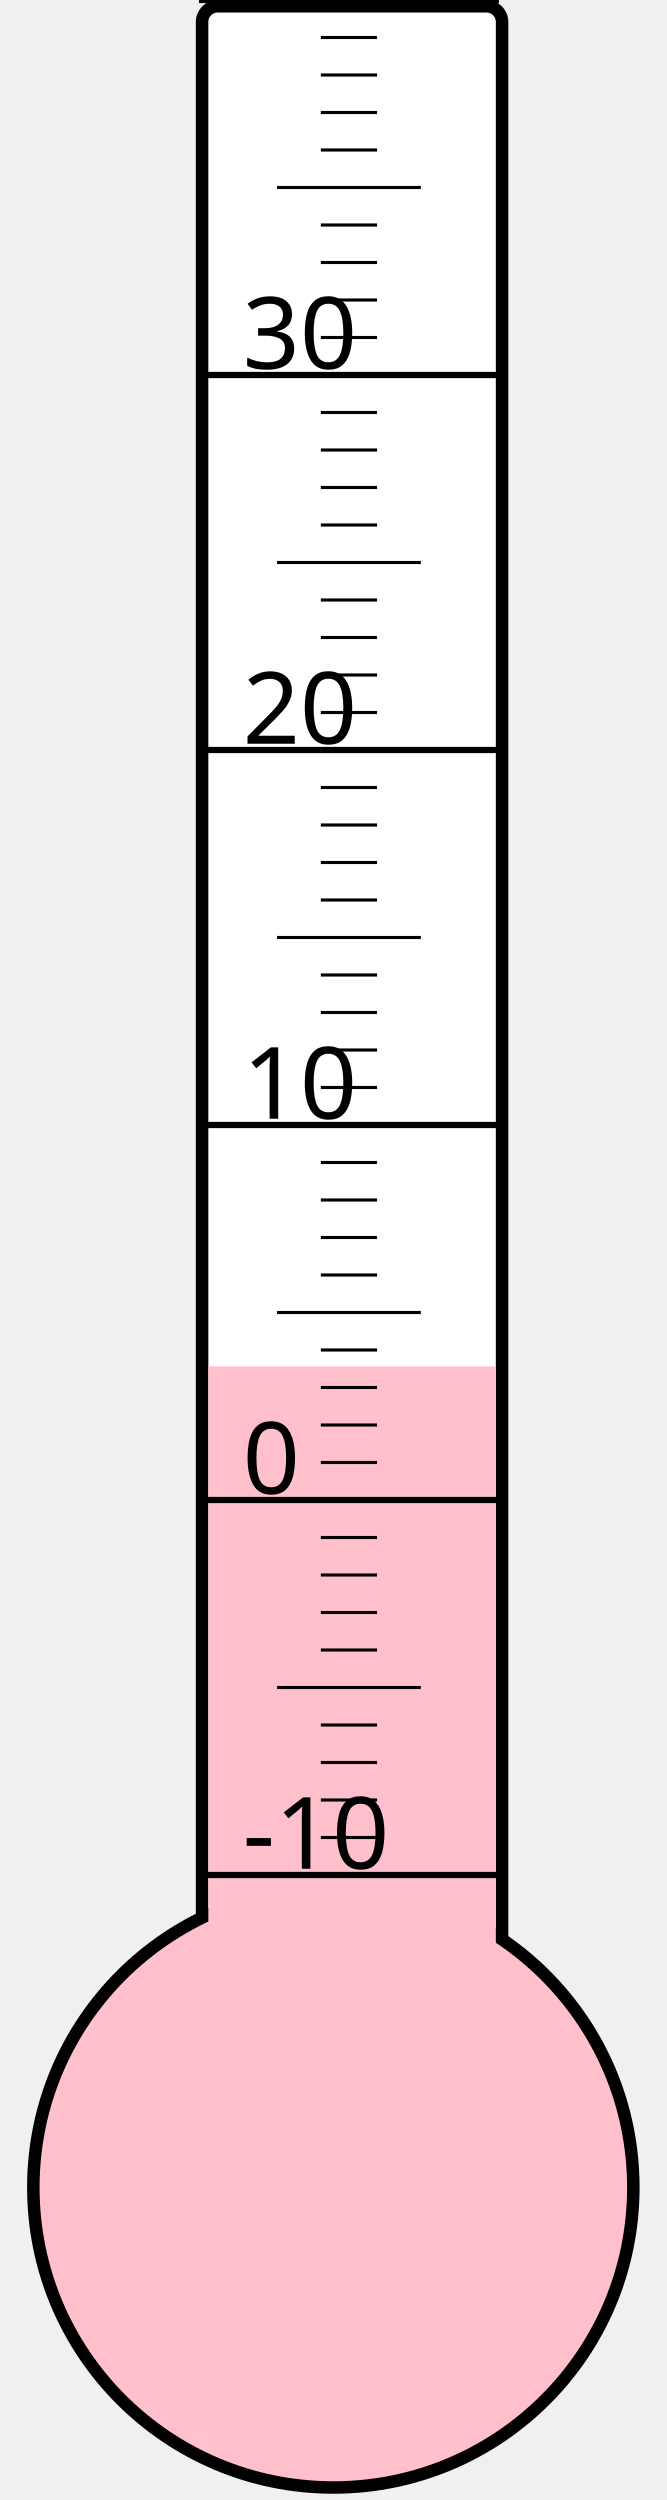
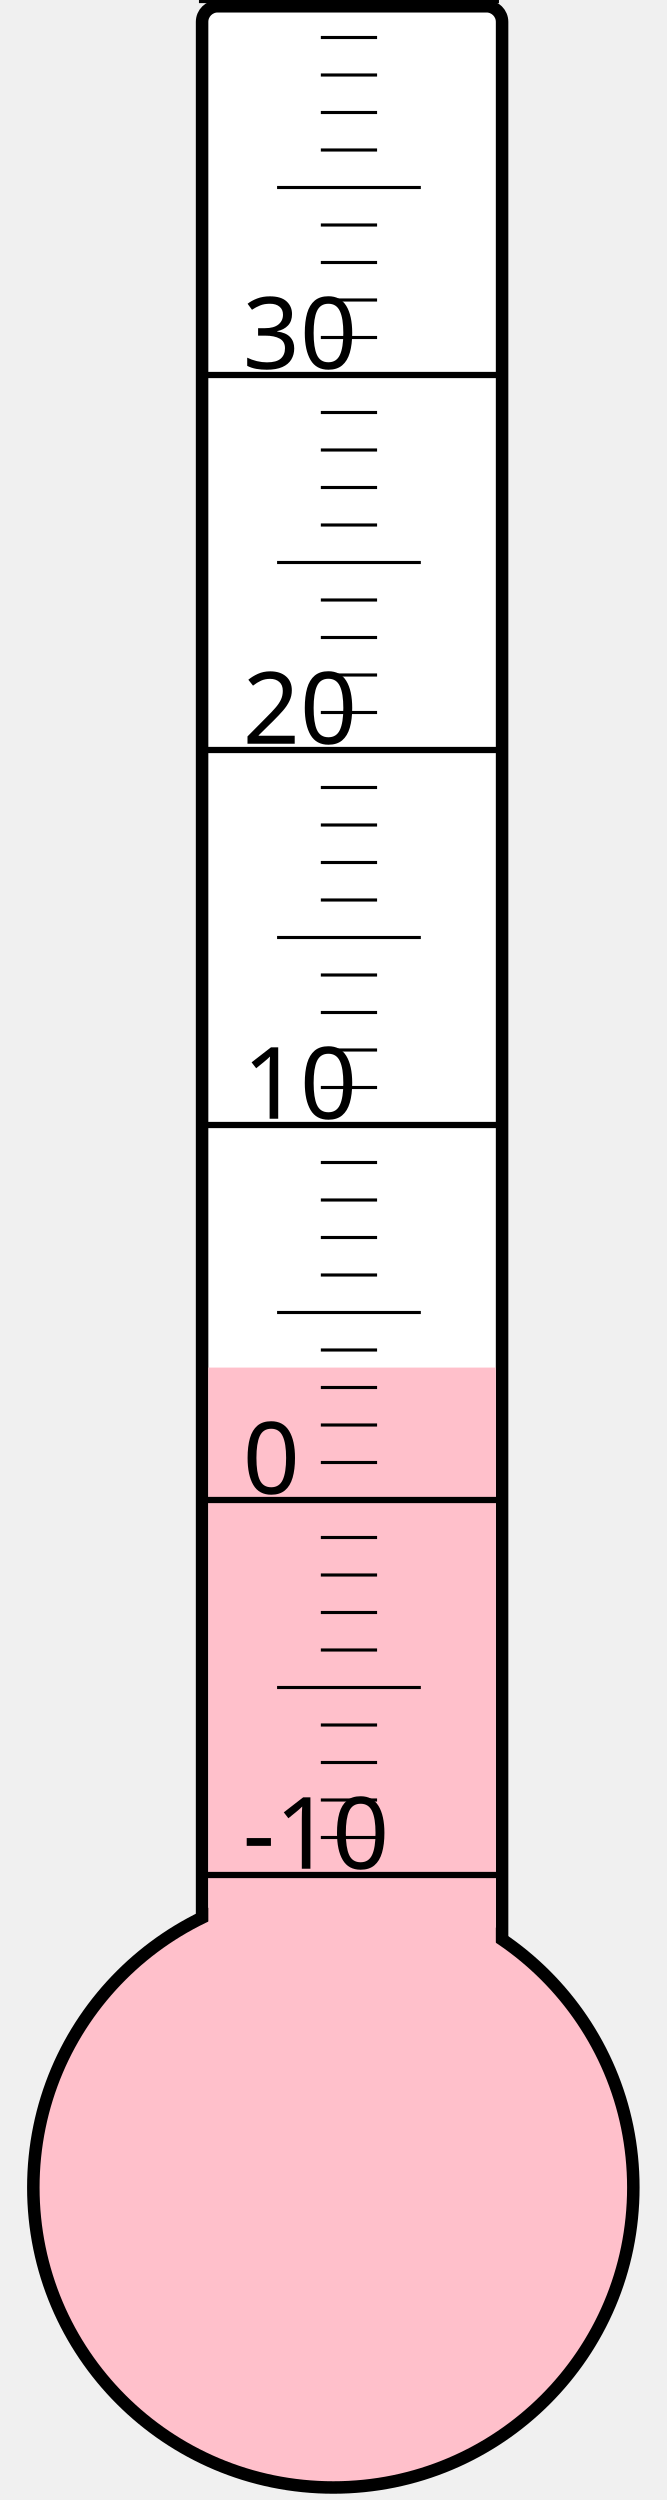
<svg xmlns="http://www.w3.org/2000/svg" width="40px" height="150px" viewBox="0 0 200 800">
  <rect width="200" height="800" x="0" y="0" style="fill: #ffffeb; fill-opacity: 0;" />
  <rect width="96" height="680" x="58" y="2" rx="5" ry="5" style="fill: white; fill-opacity: 1; stroke: black; stroke-width: 4;" />
  <circle cx="100" cy="700" r="96" style="fill: pink; stroke: black; stroke-width: 4;" />
-   <rect width="92" height="262.75" x="60" y="437.25" style="fill: pink; fill-opacity: 1; stroke-width: 0;" />
+   <rect width="92" height="262.375" x="60" y="437.625" style="fill: pink; fill-opacity: 1; stroke-width: 0;" />
  <text x="71" y="598" style="font-family: sans-serif; font-size: 24pt;">-10</text>
  <text x="71" y="478" style="font-family: sans-serif; font-size: 24pt;">0</text>
  <text x="71" y="358" style="font-family: sans-serif; font-size: 24pt;">10</text>
  <text x="71" y="238" style="font-family: sans-serif; font-size: 24pt;">20</text>
  <text x="71" y="118" style="font-family: sans-serif; font-size: 24pt;">30</text>
  <g style="stroke: black;">
    <line x1="57" y1="600" x2="153" y2="600" style="stroke-width: 2;" />
    <line x1="96" y1="588" x2="114" y2="588" style="stroke-width: 1;" />
    <line x1="96" y1="576" x2="114" y2="576" style="stroke-width: 1;" />
    <line x1="96" y1="564" x2="114" y2="564" style="stroke-width: 1;" />
    <line x1="96" y1="552" x2="114" y2="552" style="stroke-width: 1;" />
    <line x1="82" y1="540" x2="128" y2="540" style="stroke-width: 1;" />
    <line x1="96" y1="528" x2="114" y2="528" style="stroke-width: 1;" />
    <line x1="96" y1="516" x2="114" y2="516" style="stroke-width: 1;" />
    <line x1="96" y1="504" x2="114" y2="504" style="stroke-width: 1;" />
    <line x1="96" y1="492" x2="114" y2="492" style="stroke-width: 1;" />
    <line x1="57" y1="480" x2="153" y2="480" style="stroke-width: 2;" />
    <line x1="96" y1="468" x2="114" y2="468" style="stroke-width: 1;" />
    <line x1="96" y1="456" x2="114" y2="456" style="stroke-width: 1;" />
    <line x1="96" y1="444" x2="114" y2="444" style="stroke-width: 1;" />
    <line x1="96" y1="432" x2="114" y2="432" style="stroke-width: 1;" />
    <line x1="82" y1="420" x2="128" y2="420" style="stroke-width: 1;" />
    <line x1="96" y1="408" x2="114" y2="408" style="stroke-width: 1;" />
    <line x1="96" y1="396" x2="114" y2="396" style="stroke-width: 1;" />
    <line x1="96" y1="384" x2="114" y2="384" style="stroke-width: 1;" />
    <line x1="96" y1="372" x2="114" y2="372" style="stroke-width: 1;" />
    <line x1="57" y1="360" x2="153" y2="360" style="stroke-width: 2;" />
    <line x1="96" y1="348" x2="114" y2="348" style="stroke-width: 1;" />
    <line x1="96" y1="336" x2="114" y2="336" style="stroke-width: 1;" />
    <line x1="96" y1="324" x2="114" y2="324" style="stroke-width: 1;" />
    <line x1="96" y1="312" x2="114" y2="312" style="stroke-width: 1;" />
    <line x1="82" y1="300" x2="128" y2="300" style="stroke-width: 1;" />
    <line x1="96" y1="288" x2="114" y2="288" style="stroke-width: 1;" />
    <line x1="96" y1="276" x2="114" y2="276" style="stroke-width: 1;" />
    <line x1="96" y1="264" x2="114" y2="264" style="stroke-width: 1;" />
    <line x1="96" y1="252" x2="114" y2="252" style="stroke-width: 1;" />
    <line x1="57" y1="240" x2="153" y2="240" style="stroke-width: 2;" />
    <line x1="96" y1="228" x2="114" y2="228" style="stroke-width: 1;" />
    <line x1="96" y1="216" x2="114" y2="216" style="stroke-width: 1;" />
    <line x1="96" y1="204" x2="114" y2="204" style="stroke-width: 1;" />
    <line x1="96" y1="192" x2="114" y2="192" style="stroke-width: 1;" />
    <line x1="82" y1="180" x2="128" y2="180" style="stroke-width: 1;" />
    <line x1="96" y1="168" x2="114" y2="168" style="stroke-width: 1;" />
    <line x1="96" y1="156" x2="114" y2="156" style="stroke-width: 1;" />
    <line x1="96" y1="144" x2="114" y2="144" style="stroke-width: 1;" />
    <line x1="96" y1="132" x2="114" y2="132" style="stroke-width: 1;" />
    <line x1="57" y1="120" x2="153" y2="120" style="stroke-width: 2;" />
    <line x1="96" y1="108" x2="114" y2="108" style="stroke-width: 1;" />
    <line x1="96" y1="96" x2="114" y2="96" style="stroke-width: 1;" />
    <line x1="96" y1="84" x2="114" y2="84" style="stroke-width: 1;" />
    <line x1="96" y1="72" x2="114" y2="72" style="stroke-width: 1;" />
    <line x1="82" y1="60" x2="128" y2="60" style="stroke-width: 1;" />
    <line x1="96" y1="48" x2="114" y2="48" style="stroke-width: 1;" />
    <line x1="96" y1="36" x2="114" y2="36" style="stroke-width: 1;" />
    <line x1="96" y1="24" x2="114" y2="24" style="stroke-width: 1;" />
    <line x1="96" y1="12" x2="114" y2="12" style="stroke-width: 1;" />
    <line x1="57" y1="0" x2="153" y2="0" style="stroke-width: 2;" />
  </g>
</svg>
